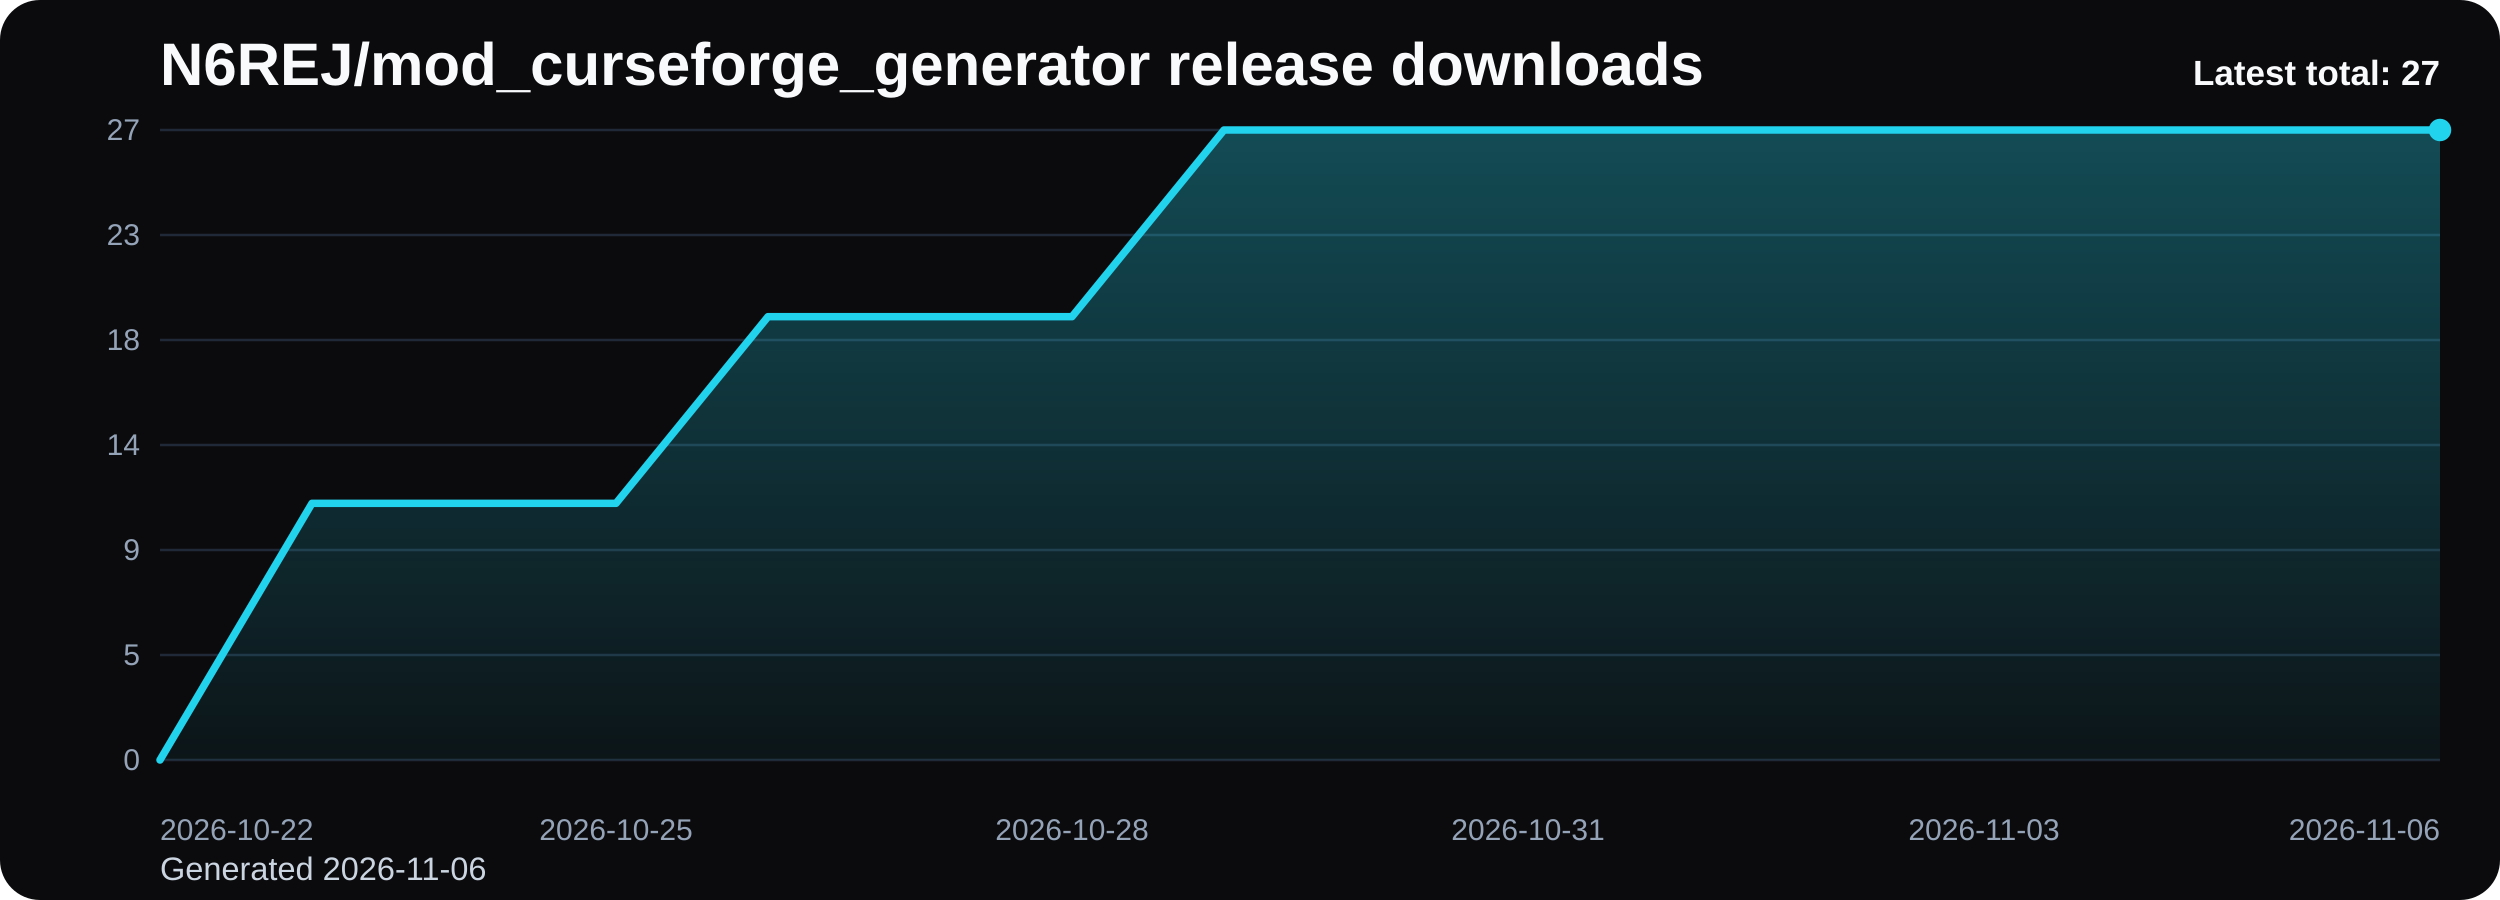
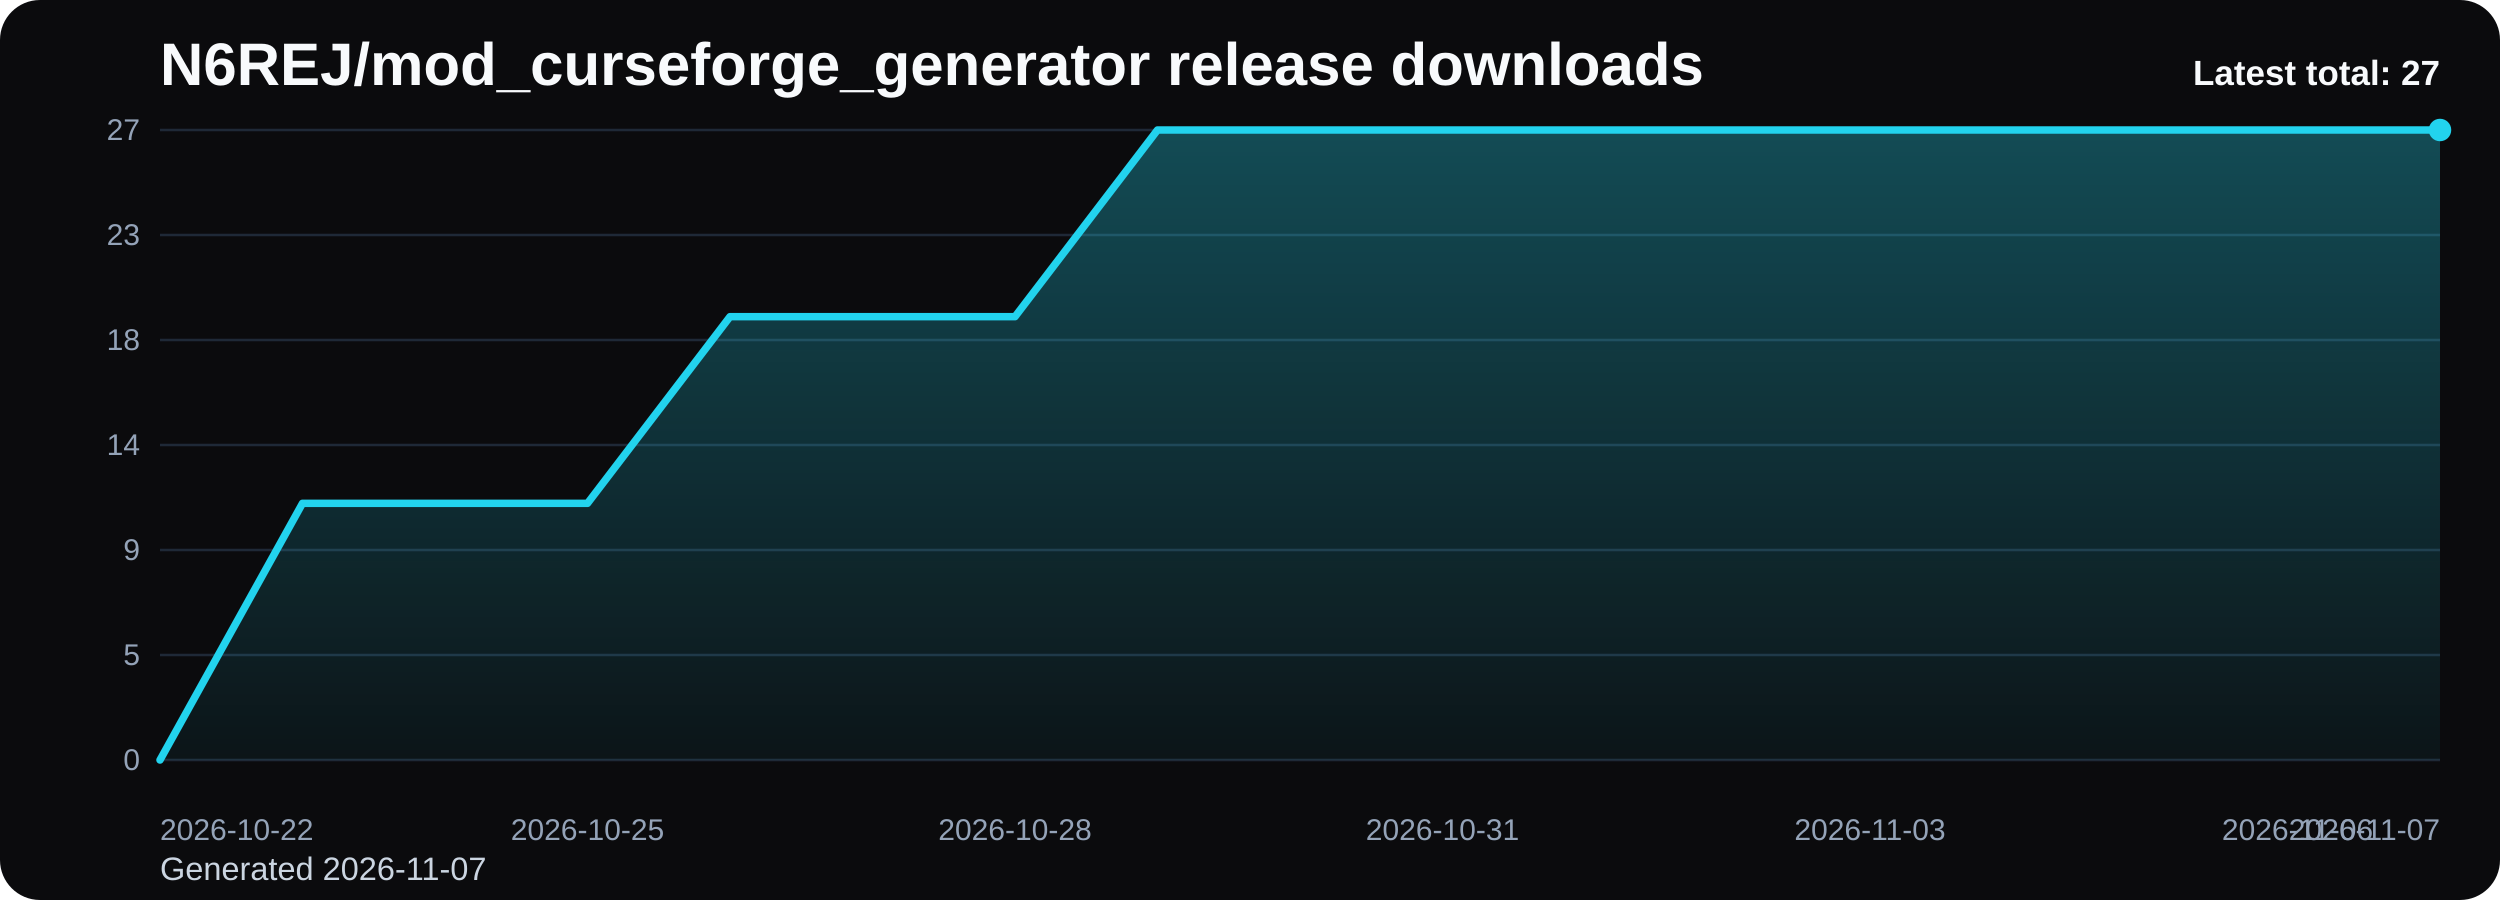
<svg xmlns="http://www.w3.org/2000/svg" viewBox="0 0 1000 360" role="img" aria-label="N6REJ/mod_curseforge_generator release downloads chart">
  <defs>
    <linearGradient id="fill-total-trend-black" x1="0" y1="0" x2="0" y2="1">
      <stop offset="0%" stop-color="#22d3ee" stop-opacity="0.32" />
      <stop offset="100%" stop-color="#22d3ee" stop-opacity="0.05" />
    </linearGradient>
    <style>
      .bg { fill: #0b0b0d; }
      .title { font: 700 24px Arial, sans-serif; fill: #f8fafc; }
      .sub { font: 400 13px Arial, sans-serif; fill: #cbd5e1; }
      .grid { stroke: #1f2937; stroke-width: 1; }
      .axis { font: 400 12px Arial, sans-serif; fill: #94a3b8; }
      .line { fill: none; stroke: #22d3ee; stroke-width: 3; stroke-linecap: round; stroke-linejoin: round; }
      .dot { fill: #22d3ee; }
      .value { font: 600 11px Arial, sans-serif; fill: #cbd5e1; }
      .latest { font: 700 14px Arial, sans-serif; fill: #f8fafc; }
    </style>
  </defs>
  <rect class="bg" x="0" y="0" width="1000" height="360" rx="16" />
  <text class="title" x="64" y="34">N6REJ/mod_curseforge_generator release downloads</text>
-   <text class="sub" x="64" y="352">Generated 2026-11-06</text>
+   <text class="sub" x="64" y="352">Generated 2026-11-07</text>
  <line x1="64" y1="52.00" x2="976" y2="52.00" class="grid" />
  <text x="56" y="56.00" text-anchor="end" class="axis">27</text>
  <line x1="64" y1="94.00" x2="976" y2="94.00" class="grid" />
  <text x="56" y="98.00" text-anchor="end" class="axis">23</text>
  <line x1="64" y1="136.00" x2="976" y2="136.00" class="grid" />
  <text x="56" y="140.00" text-anchor="end" class="axis">18</text>
  <line x1="64" y1="178.00" x2="976" y2="178.00" class="grid" />
  <text x="56" y="182.00" text-anchor="end" class="axis">14</text>
  <line x1="64" y1="220.00" x2="976" y2="220.00" class="grid" />
  <text x="56" y="224.00" text-anchor="end" class="axis">9</text>
  <line x1="64" y1="262.00" x2="976" y2="262.00" class="grid" />
  <text x="56" y="266.00" text-anchor="end" class="axis">5</text>
  <line x1="64" y1="304.00" x2="976" y2="304.00" class="grid" />
  <text x="56" y="308.00" text-anchor="end" class="axis">0</text>
-   <path d="M 64.00 304 L 64.00 304.00 L 124.80 201.33 L 185.60 201.33 L 246.40 201.33 L 307.20 126.67 L 368.00 126.67 L 428.80 126.67 L 489.60 52.00 L 550.40 52.00 L 611.20 52.00 L 672.00 52.00 L 732.80 52.00 L 793.60 52.00 L 854.40 52.00 L 915.20 52.00 L 976.00 52.00 L 976.00 304 Z" fill="url(#fill-total-trend-black)" />
-   <polyline class="line" points="64.00,304.00 124.80,201.33 185.60,201.33 246.40,201.33 307.20,126.67 368.00,126.67 428.80,126.67 489.60,52.00 550.40,52.00 611.20,52.00 672.00,52.00 732.80,52.00 793.60,52.00 854.40,52.00 915.20,52.00 976.00,52.00" />
+   <path d="M 64.00 304 L 64.00 304.00 L 121.00 201.33 L 178.00 201.33 L 235.00 201.33 L 292.00 126.67 L 349.00 126.67 L 406.00 126.67 L 463.00 52.00 L 520.00 52.00 L 577.00 52.00 L 634.00 52.00 L 691.00 52.00 L 748.00 52.00 L 805.00 52.00 L 862.00 52.00 L 919.00 52.00 L 976.00 52.00 L 976.00 304 Z" fill="url(#fill-total-trend-black)" />
+   <polyline class="line" points="64.00,304.00 121.00,201.33 178.00,201.33 235.00,201.33 292.00,126.67 349.00,126.67 406.00,126.67 463.00,52.00 520.00,52.00 577.00,52.00 634.00,52.00 691.00,52.00 748.00,52.00 805.00,52.00 862.00,52.00 919.00,52.00 976.00,52.00" />
  <circle class="dot" cx="976.00" cy="52.00" r="4.5" />
  <text class="axis" x="64.00" y="336" text-anchor="start">2026-10-22</text>
-   <text class="axis" x="246.40" y="336" text-anchor="middle">2026-10-25</text>
-   <text class="axis" x="428.80" y="336" text-anchor="middle">2026-10-28</text>
-   <text class="axis" x="611.20" y="336" text-anchor="middle">2026-10-31</text>
-   <text class="axis" x="793.60" y="336" text-anchor="middle">2026-11-03</text>
-   <text class="axis" x="976.00" y="336" text-anchor="end">2026-11-06</text>
+   <text class="axis" x="235.00" y="336" text-anchor="middle">2026-10-25</text>
+   <text class="axis" x="406.00" y="336" text-anchor="middle">2026-10-28</text>
+   <text class="axis" x="577.00" y="336" text-anchor="middle">2026-10-31</text>
+   <text class="axis" x="748.00" y="336" text-anchor="middle">2026-11-03</text>
+   <text class="axis" x="919.00" y="336" text-anchor="middle">2026-11-06</text>
+   <text class="axis" x="976.00" y="336" text-anchor="end">2026-11-07</text>
  <text class="latest" x="976" y="34" text-anchor="end">Latest total: 27</text>
</svg>
